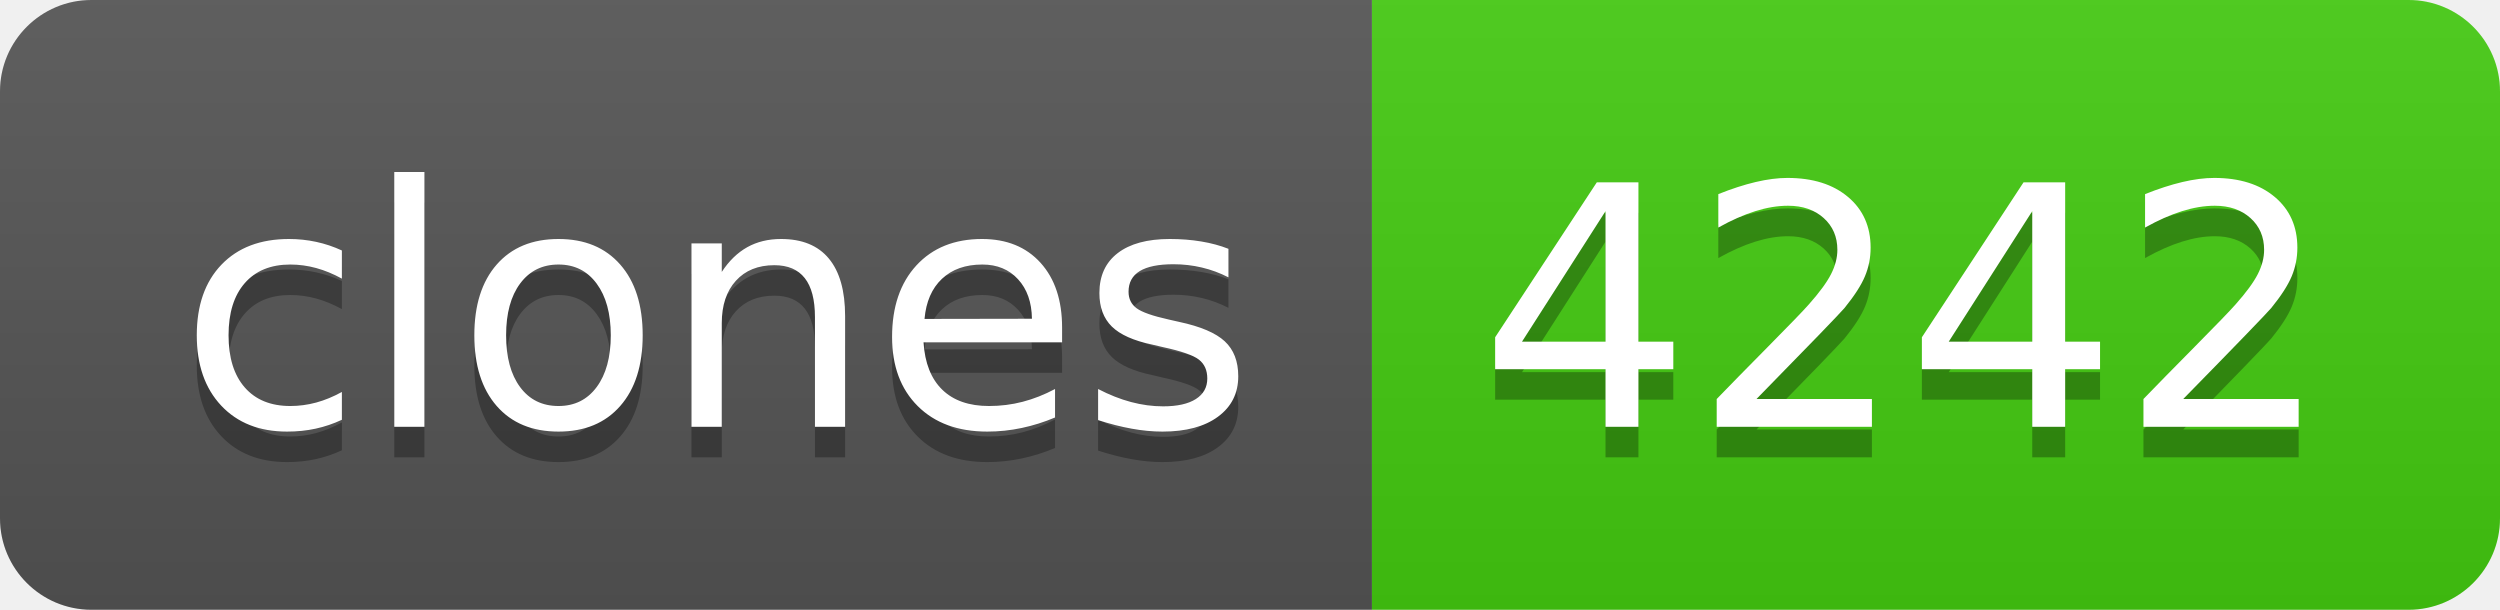
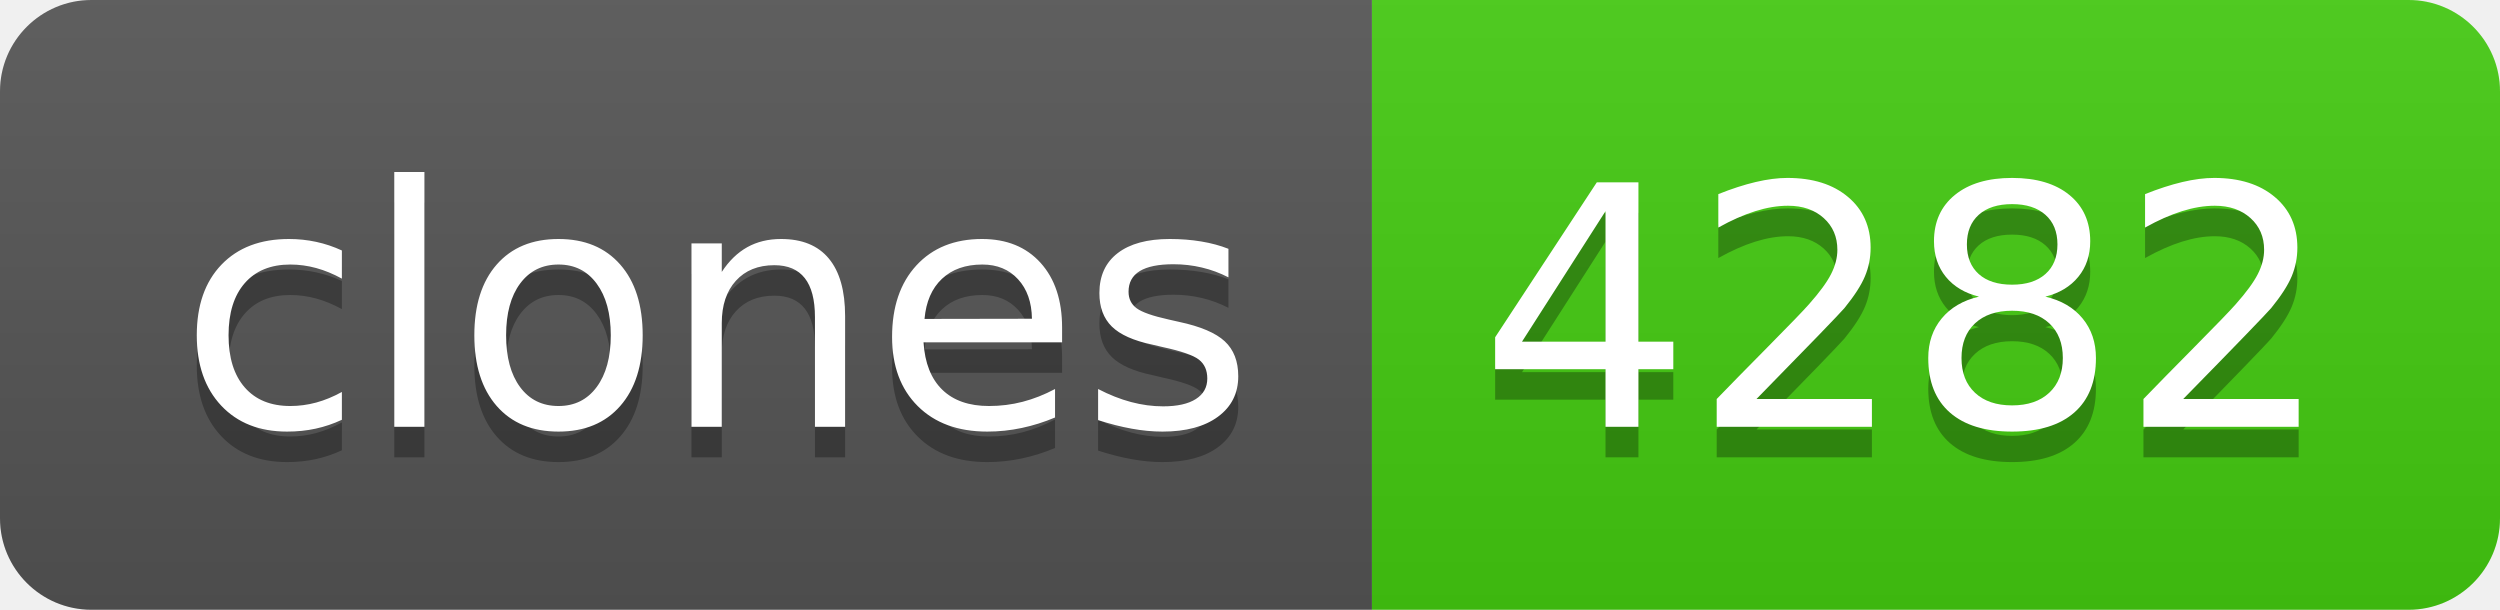
- <svg xmlns="http://www.w3.org/2000/svg" width="82" height="20" role="img" aria-label="clones: 4242">
+ <svg xmlns="http://www.w3.org/2000/svg" width="82" height="20" role="img" aria-label="clones: 4282">
  <linearGradient id="s" x2="0" y2="100%">
    <stop offset="0" stop-color="#bbb" stop-opacity=".1" />
    <stop offset="1" stop-opacity=".1" />
  </linearGradient>
  <clipPath id="r">
    <rect width="82" height="20" rx="3" fill="#fff" />
  </clipPath>
  <g clip-path="url(#r)">
    <rect width="45" height="20" fill="#555" />
    <rect x="45" width="37" height="20" fill="#4c1" />
    <rect width="82" height="20" fill="url(#s)" />
  </g>
  <g fill="#fff" text-anchor="middle" font-family="Verdana,Geneva,DejaVu Sans,sans-serif" text-rendering="geometricPrecision" font-size="110">
    <text aria-hidden="true" x="235" y="150" fill="#010101" fill-opacity=".3" transform="scale(.1)" textLength="350">clones</text>
    <text x="235" y="140" transform="scale(.1)" fill="#fff" textLength="350">clones</text>
-     <text aria-hidden="true" x="625" y="150" fill="#010101" fill-opacity=".3" transform="scale(.1)" textLength="270">4242</text>
-     <text x="625" y="140" transform="scale(.1)" fill="#fff" textLength="270">4242</text>
+     <text aria-hidden="true" x="625" y="150" fill="#010101" fill-opacity=".3" transform="scale(.1)" textLength="270">4282</text>
+     <text x="625" y="140" transform="scale(.1)" fill="#fff" textLength="270">4282</text>
  </g>
</svg>
